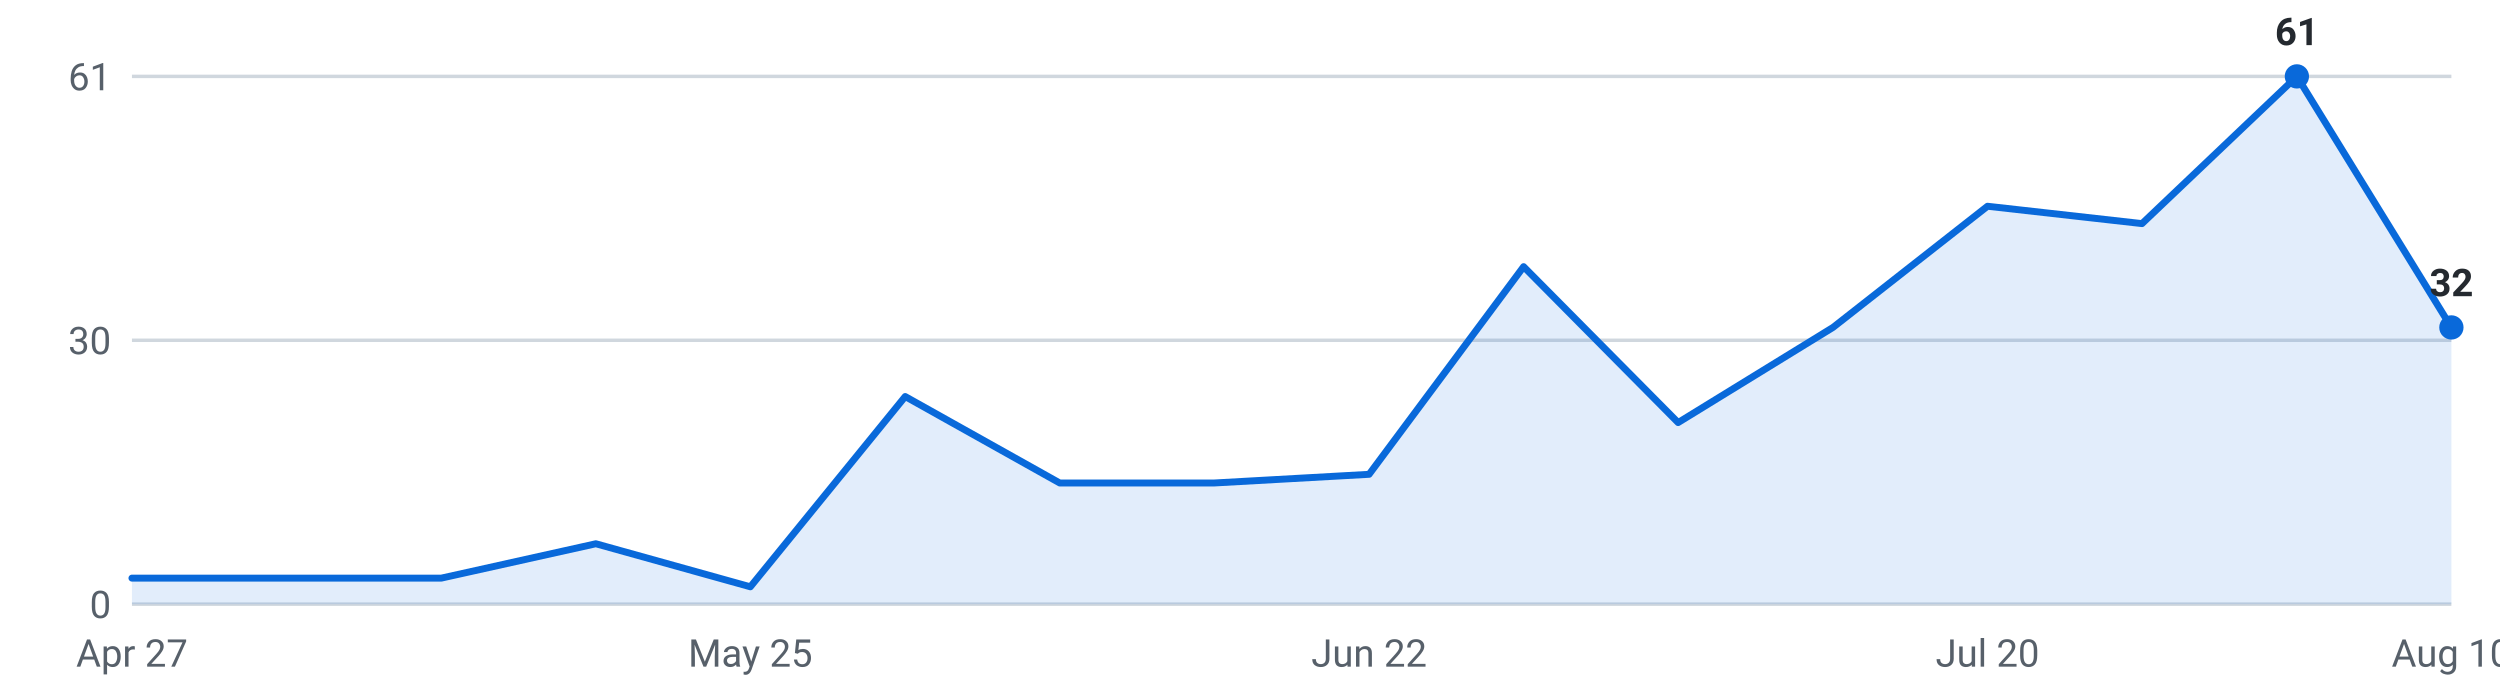
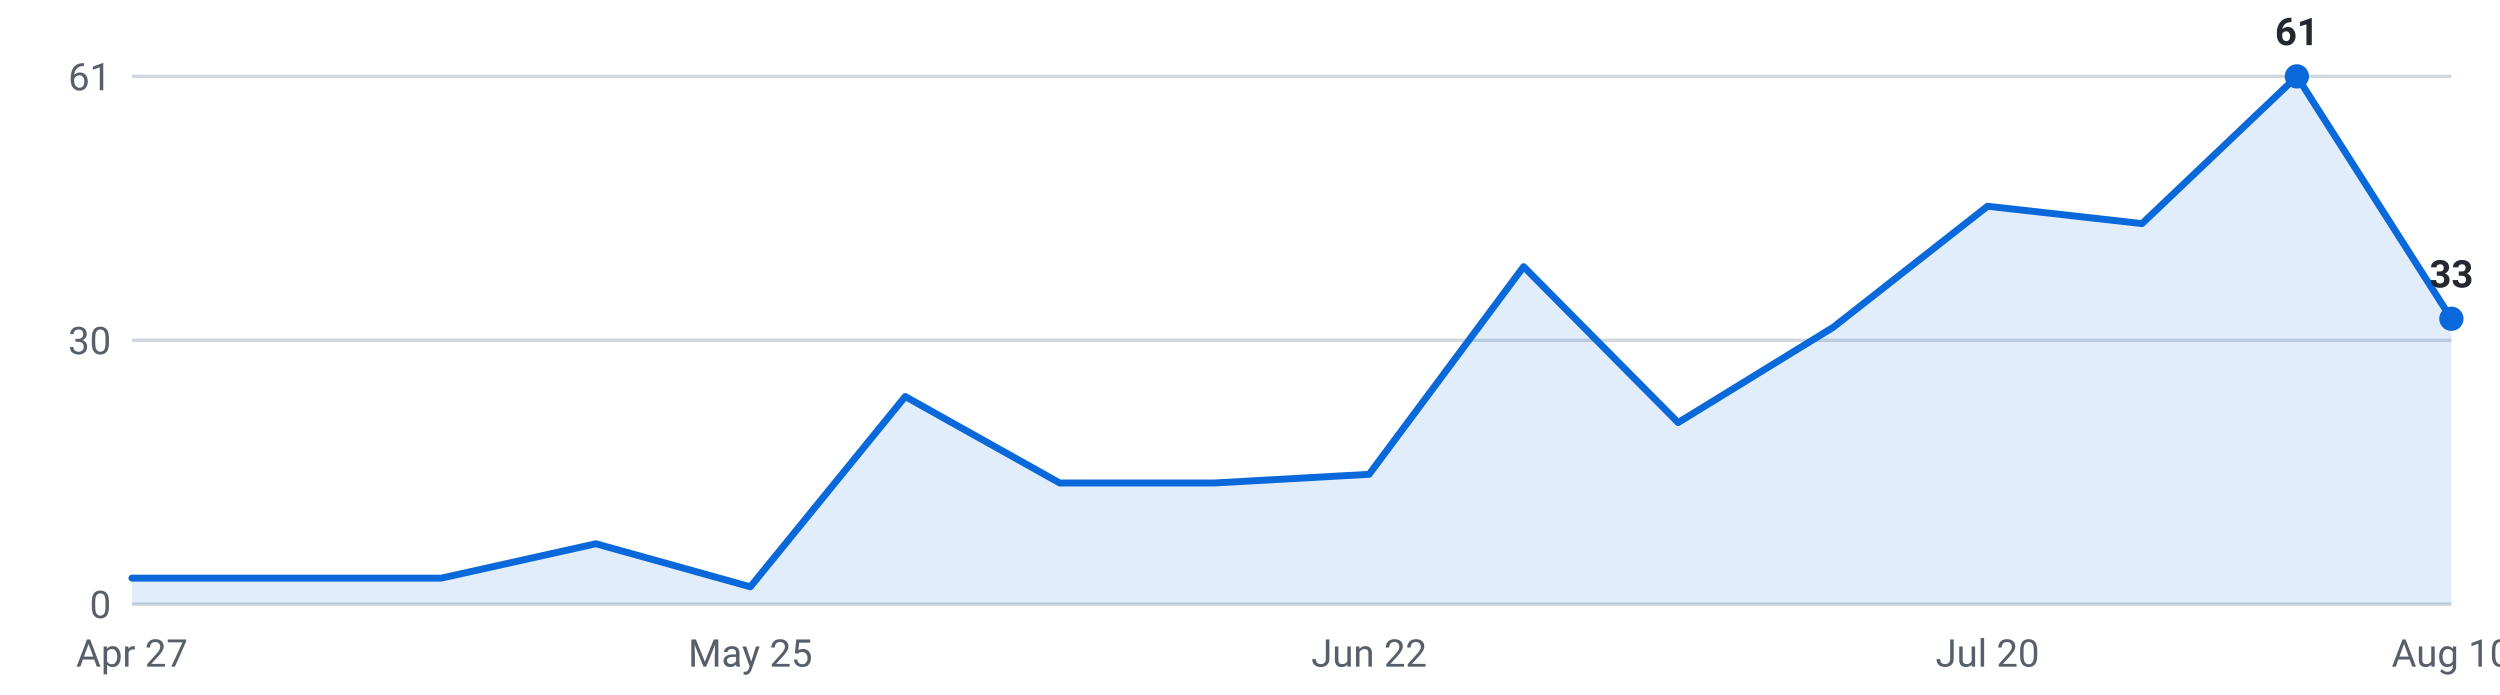
<svg xmlns="http://www.w3.org/2000/svg" viewBox="0 0 720 200" width="720" height="200" role="img" aria-label="Internships posted per week, last 16 weeks">
  <g font-family="-apple-system,Segoe UI,Roboto,sans-serif" font-size="11">
    <line x1="38" y1="174.0" x2="706" y2="174.0" stroke="#d0d7de" stroke-width="1" />
    <text x="32" y="178.0" text-anchor="end" fill="#57606a">0</text>
    <line x1="38" y1="98.0" x2="706" y2="98.0" stroke="#d0d7de" stroke-width="1" />
    <text x="32" y="102.0" text-anchor="end" fill="#57606a">30</text>
    <line x1="38" y1="22.0" x2="706" y2="22.0" stroke="#d0d7de" stroke-width="1" />
    <text x="32" y="26.0" text-anchor="end" fill="#57606a">61</text>
-     <path d="M38.0,174 L38.0,166.5 L82.5,166.5 L127.1,166.5 L171.6,156.6 L216.1,169.0 L260.7,114.2 L305.2,139.1 L349.7,139.1 L394.3,136.6 L438.8,76.8 L483.3,121.7 L527.9,94.3 L572.4,59.4 L616.9,64.4 L661.5,22.0 L706.0,94.3 L706.0,174 Z" fill="#0969da" fill-opacity="0.12" />
-     <polyline points="38.0,166.5 82.5,166.5 127.1,166.5 171.6,156.6 216.1,169.0 260.7,114.2 305.2,139.1 349.7,139.1 394.3,136.6 438.8,76.8 483.3,121.7 527.9,94.3 572.4,59.4 616.9,64.4 661.5,22.0 706.0,94.3" fill="none" stroke="#0969da" stroke-width="2" stroke-linejoin="round" stroke-linecap="round" />
+     <path d="M38.0,174 L38.0,166.5 L82.5,166.5 L127.1,166.5 L171.6,156.6 L216.1,169.0 L260.7,114.2 L305.2,139.1 L349.7,139.1 L394.3,136.6 L438.8,76.8 L483.3,121.7 L527.9,94.3 L572.4,59.4 L616.9,64.4 L661.5,22.0 L706.0,91.8 L706.0,174 Z" fill="#0969da" fill-opacity="0.12" />
+     <polyline points="38.0,166.5 82.5,166.5 127.1,166.5 171.6,156.6 216.1,169.0 260.7,114.2 305.2,139.1 349.7,139.1 394.3,136.6 438.8,76.8 483.3,121.7 527.9,94.3 572.4,59.4 616.9,64.4 661.5,22.0 706.0,91.8" fill="none" stroke="#0969da" stroke-width="2" stroke-linejoin="round" stroke-linecap="round" />
    <circle cx="661.5" cy="22.0" r="3.5" fill="#0969da" />
    <text x="661.5" y="13.0" text-anchor="middle" fill="#24292f" font-weight="600">61</text>
-     <circle cx="706.0" cy="94.3" r="3.5" fill="#0969da" />
-     <text x="706.0" y="85.3" text-anchor="middle" fill="#24292f" font-weight="600">32</text>
+     <circle cx="706.0" cy="91.8" r="3.5" fill="#0969da" />
+     <text x="706.0" y="82.8" text-anchor="middle" fill="#24292f" font-weight="600">33</text>
    <text x="38.0" y="192" text-anchor="middle" fill="#57606a">Apr 27</text>
    <text x="216.1" y="192" text-anchor="middle" fill="#57606a">May 25</text>
    <text x="394.3" y="192" text-anchor="middle" fill="#57606a">Jun 22</text>
    <text x="572.4" y="192" text-anchor="middle" fill="#57606a">Jul 20</text>
    <text x="706.0" y="192" text-anchor="middle" fill="#57606a">Aug 10</text>
  </g>
</svg>
